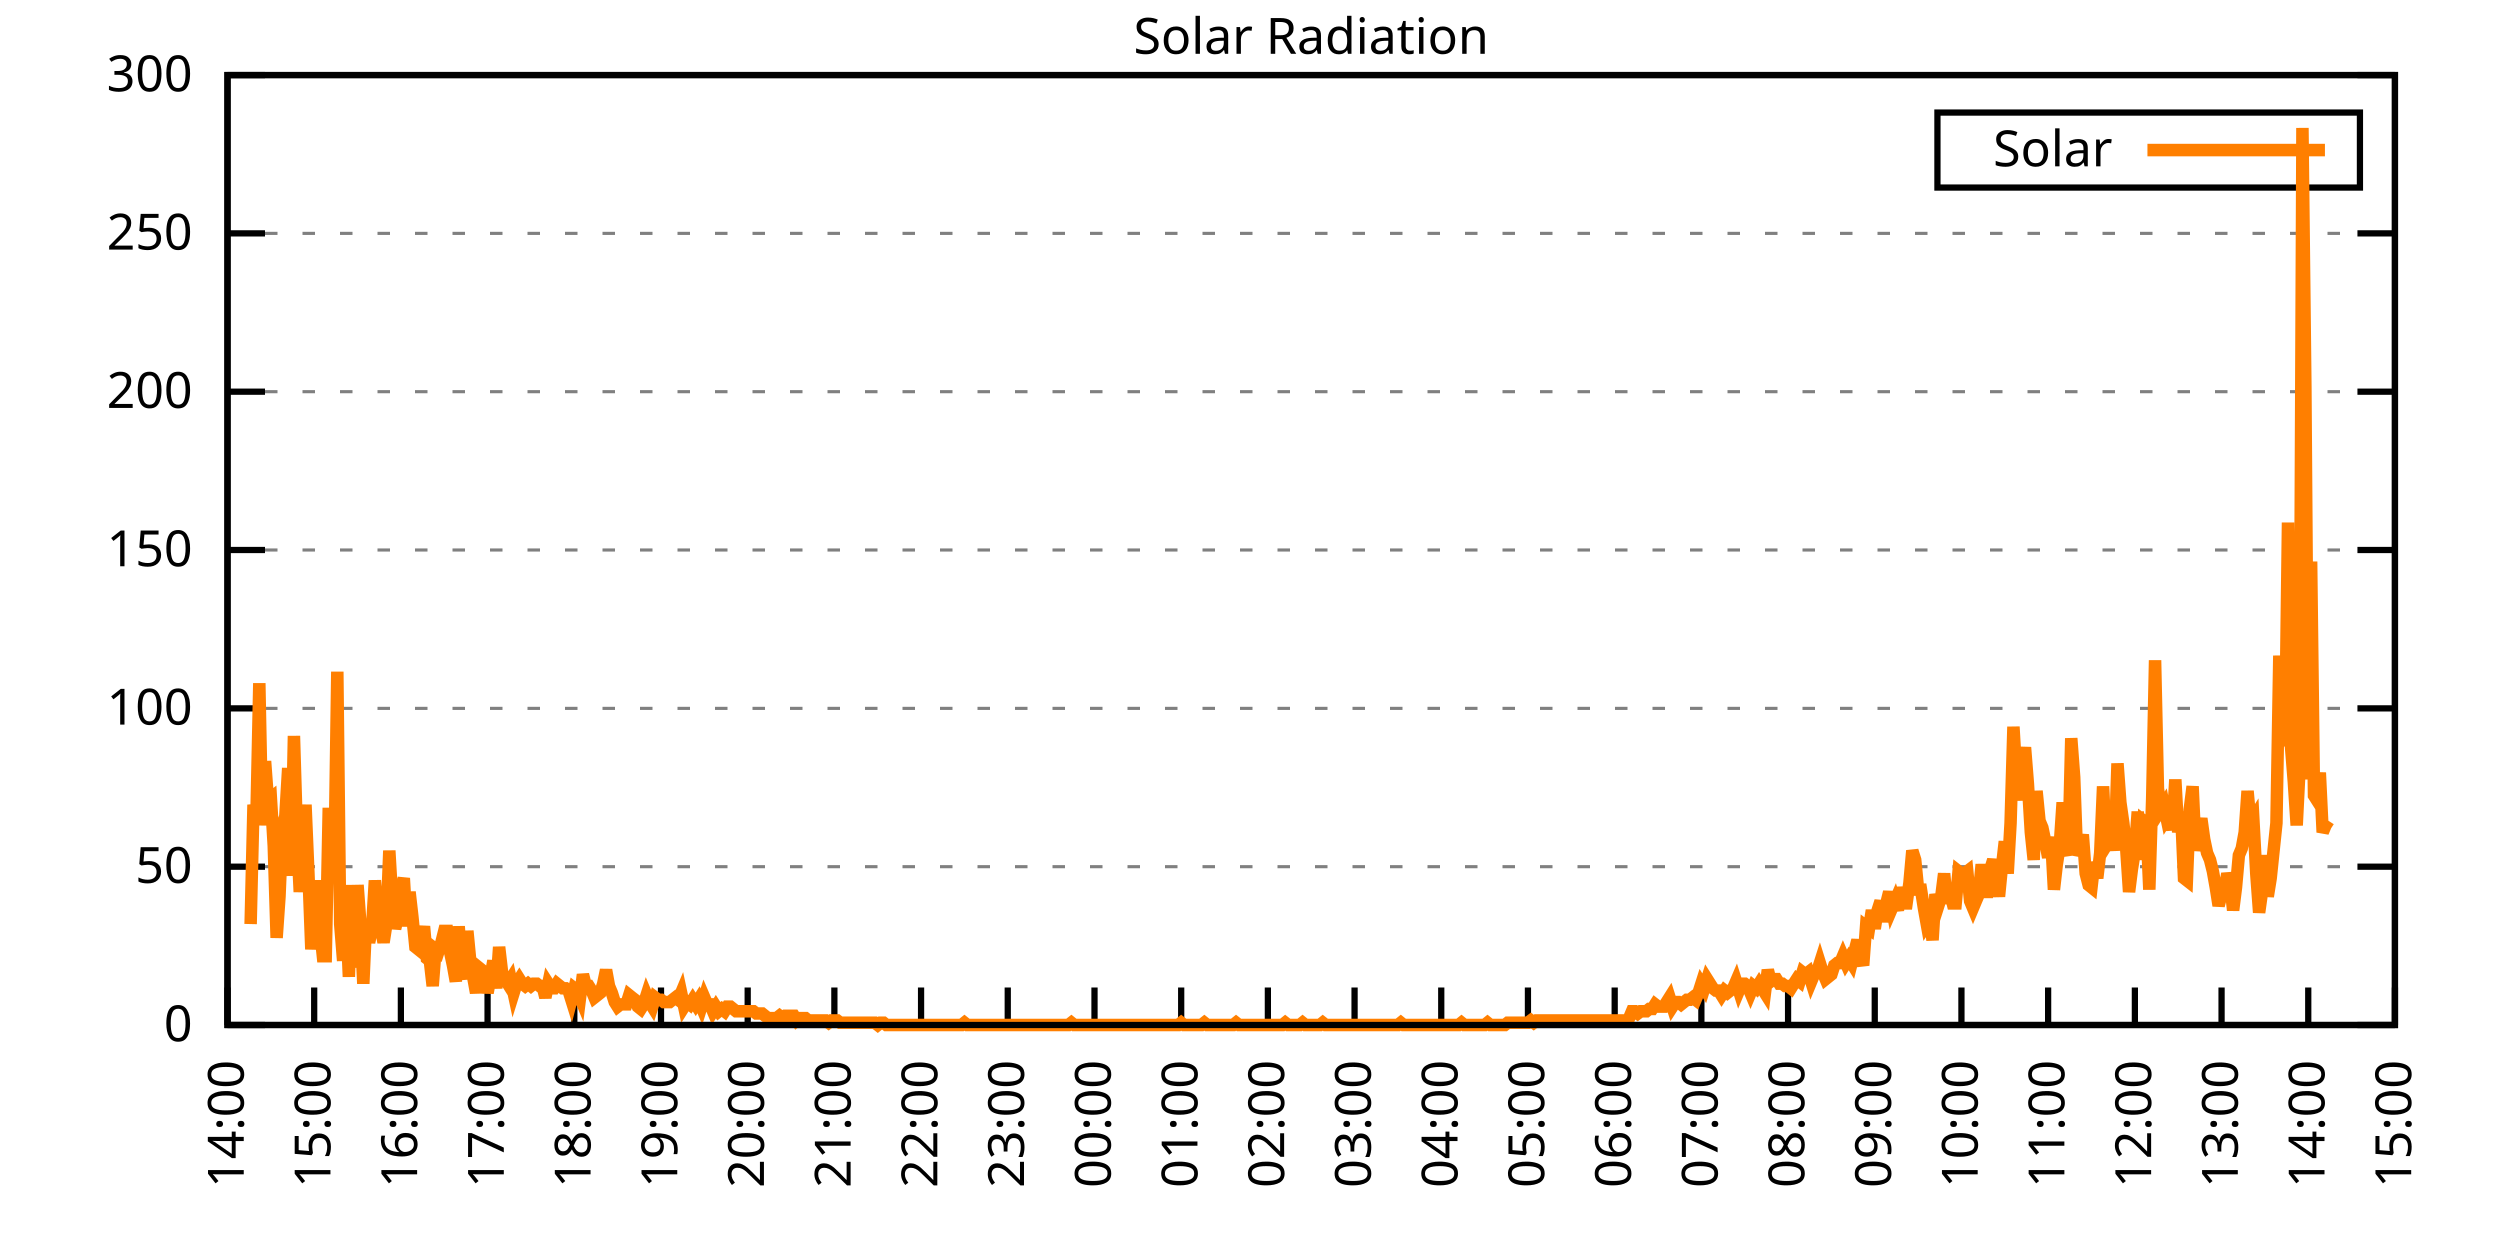
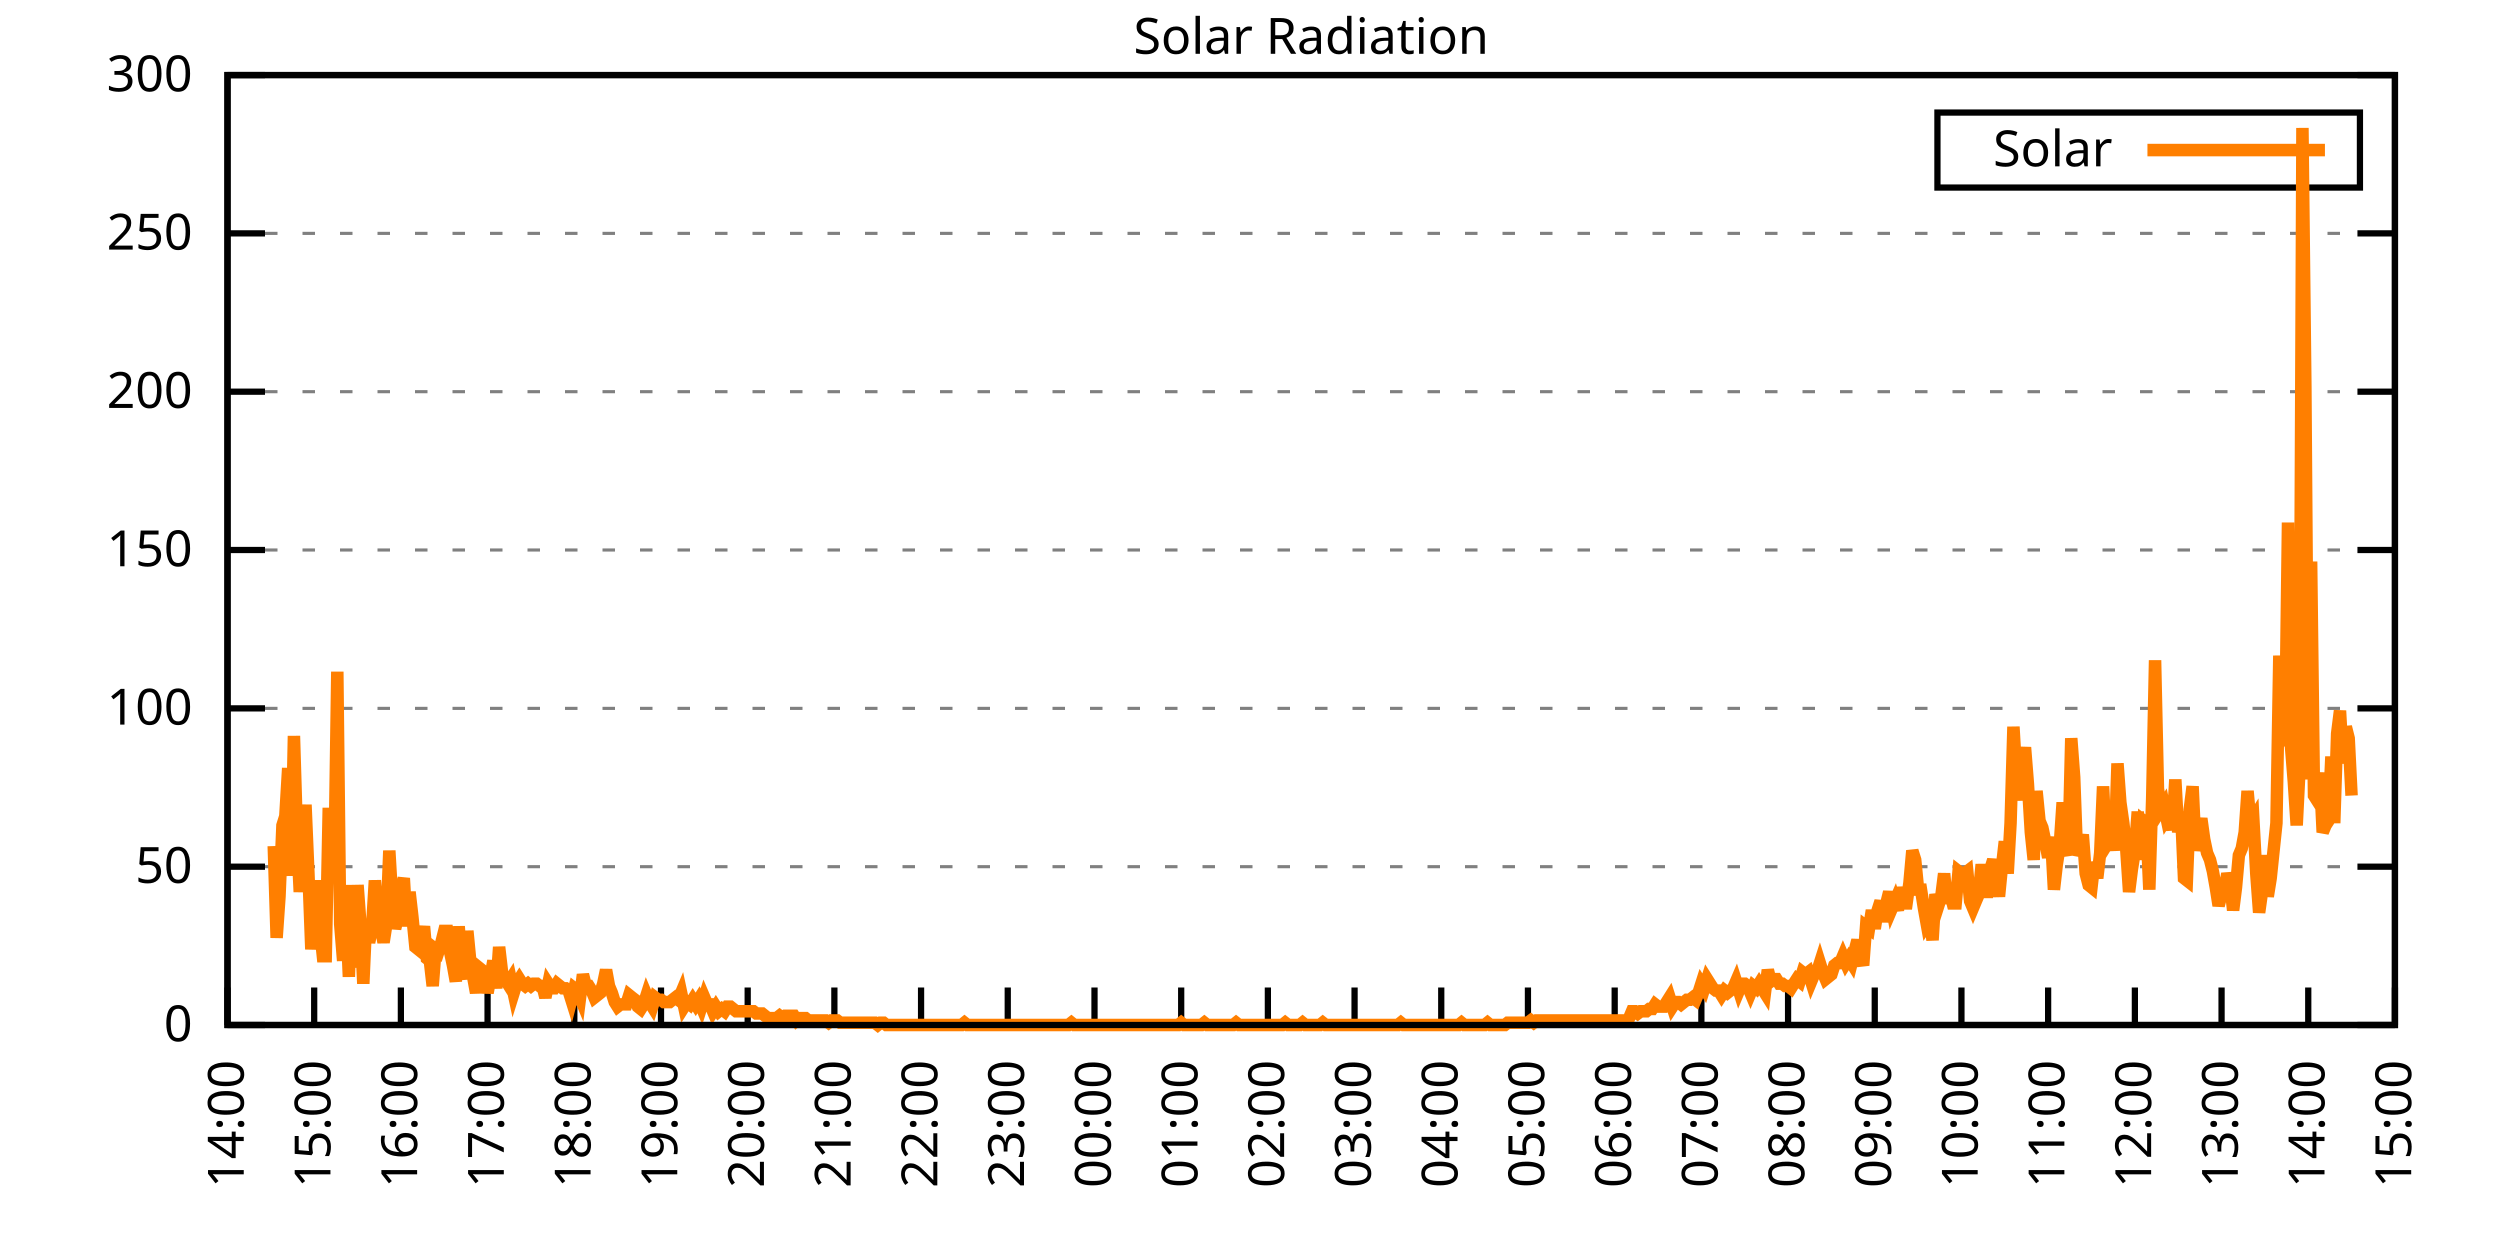
<svg xmlns="http://www.w3.org/2000/svg" xmlns:xlink="http://www.w3.org/1999/xlink" width="400" height="200" viewBox="0 0 400 200">
  <g id="gnuplot_canvas">
    <rect x="0" y="0" width="400" height="200" fill="none" />
    <defs>
      <circle id="gpDot" r="0.5" stroke-width="0.5" stroke="currentColor" />
      <path id="gpPt0" stroke-width="0.333" stroke="currentColor" d="M-1,0 h2 M0,-1 v2" />
      <path id="gpPt1" stroke-width="0.333" stroke="currentColor" d="M-1,-1 L1,1 M1,-1 L-1,1" />
      <path id="gpPt2" stroke-width="0.333" stroke="currentColor" d="M-1,0 L1,0 M0,-1 L0,1 M-1,-1 L1,1 M-1,1 L1,-1" />
      <rect id="gpPt3" stroke-width="0.333" stroke="currentColor" x="-1" y="-1" width="2" height="2" />
      <rect id="gpPt4" stroke-width="0.333" stroke="currentColor" fill="currentColor" x="-1" y="-1" width="2" height="2" />
      <circle id="gpPt5" stroke-width="0.333" stroke="currentColor" cx="0" cy="0" r="1" />
      <use xlink:href="#gpPt5" id="gpPt6" fill="currentColor" stroke="none" />
      <path id="gpPt7" stroke-width="0.333" stroke="currentColor" d="M0,-1.33 L-1.33,0.67 L1.33,0.67 z" />
      <use xlink:href="#gpPt7" id="gpPt8" fill="currentColor" stroke="none" />
      <use xlink:href="#gpPt7" id="gpPt9" stroke="currentColor" transform="rotate(180)" />
      <use xlink:href="#gpPt9" id="gpPt10" fill="currentColor" stroke="none" />
      <use xlink:href="#gpPt3" id="gpPt11" stroke="currentColor" transform="rotate(45)" />
      <use xlink:href="#gpPt11" id="gpPt12" fill="currentColor" stroke="none" />
      <path id="gpPt13" stroke-width="0.333" stroke="currentColor" d="M0,1.330 L1.265,0.411 L0.782,-1.067 L-0.782,-1.076 L-1.265,0.411 z" />
      <use xlink:href="#gpPt13" id="gpPt14" fill="currentColor" stroke="none" />
      <filter id="textbox" filterUnits="objectBoundingBox" x="0" y="0" height="1" width="1">
        <feFlood flood-color="white" flood-opacity="1" result="bgnd" />
        <feComposite in="SourceGraphic" in2="bgnd" operator="atop" />
      </filter>
      <filter id="greybox" filterUnits="objectBoundingBox" x="0" y="0" height="1" width="1">
        <feFlood flood-color="lightgrey" flood-opacity="1" result="grey" />
        <feComposite in="SourceGraphic" in2="grey" operator="atop" />
      </filter>
    </defs>
    <g fill="none" color="white" stroke="currentColor" stroke-width="1.00" stroke-linecap="butt" stroke-linejoin="miter">
</g>
    <g fill="none" color="black" stroke="currentColor" stroke-width="1.00" stroke-linecap="butt" stroke-linejoin="miter">
      <g stroke="none" shape-rendering="crispEdges">
        <polygon fill="rgb(255, 255, 255)" points="36.40,164.00 383.18,164.00 383.18,12.02 36.40,12.02 " />
      </g>
    </g>
    <g fill="none" color="black" stroke="currentColor" stroke-width="1.00" stroke-linecap="butt" stroke-linejoin="miter">
</g>
    <g fill="none" color="black" stroke="black" stroke-width="0.50" stroke-linecap="butt" stroke-linejoin="miter">
</g>
    <g fill="none" color="gray" stroke="currentColor" stroke-width="0.50" stroke-linecap="butt" stroke-linejoin="miter">
      <path stroke="gray" stroke-dasharray="2,4" class="gridline" d="M36.40,164.00 L383.19,164.00  " />
    </g>
    <g fill="none" color="gray" stroke="gray" stroke-width="1.00" stroke-linecap="butt" stroke-linejoin="miter">
</g>
    <g fill="none" color="black" stroke="currentColor" stroke-width="1.00" stroke-linecap="butt" stroke-linejoin="miter">
      <path stroke="black" d="M36.40,164.00 L42.40,164.00 M383.19,164.00 L377.19,164.00  " />
      <g transform="translate(30.80,166.60)" stroke="none" fill="black" font-family="Sans" font-size="8.00" text-anchor="end">
        <text>
          <tspan font-family="Sans"> 0</tspan>
        </text>
      </g>
    </g>
    <g fill="none" color="black" stroke="currentColor" stroke-width="1.00" stroke-linecap="butt" stroke-linejoin="miter">
</g>
    <g fill="none" color="black" stroke="black" stroke-width="0.50" stroke-linecap="butt" stroke-linejoin="miter">
</g>
    <g fill="none" color="gray" stroke="currentColor" stroke-width="0.50" stroke-linecap="butt" stroke-linejoin="miter">
      <path stroke="gray" stroke-dasharray="2,4" class="gridline" d="M36.40,138.67 L383.19,138.67  " />
    </g>
    <g fill="none" color="gray" stroke="gray" stroke-width="1.00" stroke-linecap="butt" stroke-linejoin="miter">
</g>
    <g fill="none" color="black" stroke="currentColor" stroke-width="1.00" stroke-linecap="butt" stroke-linejoin="miter">
      <path stroke="black" d="M36.40,138.67 L42.40,138.67 M383.19,138.67 L377.19,138.67  " />
      <g transform="translate(30.80,141.27)" stroke="none" fill="black" font-family="Sans" font-size="8.00" text-anchor="end">
        <text>
          <tspan font-family="Sans"> 50</tspan>
        </text>
      </g>
    </g>
    <g fill="none" color="black" stroke="currentColor" stroke-width="1.00" stroke-linecap="butt" stroke-linejoin="miter">
</g>
    <g fill="none" color="black" stroke="black" stroke-width="0.50" stroke-linecap="butt" stroke-linejoin="miter">
</g>
    <g fill="none" color="gray" stroke="currentColor" stroke-width="0.50" stroke-linecap="butt" stroke-linejoin="miter">
      <path stroke="gray" stroke-dasharray="2,4" class="gridline" d="M36.40,113.34 L383.19,113.34  " />
    </g>
    <g fill="none" color="gray" stroke="gray" stroke-width="1.00" stroke-linecap="butt" stroke-linejoin="miter">
</g>
    <g fill="none" color="black" stroke="currentColor" stroke-width="1.00" stroke-linecap="butt" stroke-linejoin="miter">
      <path stroke="black" d="M36.40,113.34 L42.40,113.34 M383.19,113.34 L377.19,113.34  " />
      <g transform="translate(30.80,115.94)" stroke="none" fill="black" font-family="Sans" font-size="8.00" text-anchor="end">
        <text>
          <tspan font-family="Sans"> 100</tspan>
        </text>
      </g>
    </g>
    <g fill="none" color="black" stroke="currentColor" stroke-width="1.00" stroke-linecap="butt" stroke-linejoin="miter">
</g>
    <g fill="none" color="black" stroke="black" stroke-width="0.50" stroke-linecap="butt" stroke-linejoin="miter">
</g>
    <g fill="none" color="gray" stroke="currentColor" stroke-width="0.50" stroke-linecap="butt" stroke-linejoin="miter">
      <path stroke="gray" stroke-dasharray="2,4" class="gridline" d="M36.40,88.00 L383.19,88.00  " />
    </g>
    <g fill="none" color="gray" stroke="gray" stroke-width="1.00" stroke-linecap="butt" stroke-linejoin="miter">
</g>
    <g fill="none" color="black" stroke="currentColor" stroke-width="1.00" stroke-linecap="butt" stroke-linejoin="miter">
      <path stroke="black" d="M36.40,88.00 L42.40,88.00 M383.19,88.00 L377.19,88.00  " />
      <g transform="translate(30.80,90.60)" stroke="none" fill="black" font-family="Sans" font-size="8.00" text-anchor="end">
        <text>
          <tspan font-family="Sans"> 150</tspan>
        </text>
      </g>
    </g>
    <g fill="none" color="black" stroke="currentColor" stroke-width="1.00" stroke-linecap="butt" stroke-linejoin="miter">
</g>
    <g fill="none" color="black" stroke="black" stroke-width="0.50" stroke-linecap="butt" stroke-linejoin="miter">
</g>
    <g fill="none" color="gray" stroke="currentColor" stroke-width="0.50" stroke-linecap="butt" stroke-linejoin="miter">
      <path stroke="gray" stroke-dasharray="2,4" class="gridline" d="M36.40,62.67 L383.19,62.67  " />
    </g>
    <g fill="none" color="gray" stroke="gray" stroke-width="1.00" stroke-linecap="butt" stroke-linejoin="miter">
</g>
    <g fill="none" color="black" stroke="currentColor" stroke-width="1.00" stroke-linecap="butt" stroke-linejoin="miter">
      <path stroke="black" d="M36.40,62.67 L42.40,62.67 M383.19,62.67 L377.19,62.67  " />
      <g transform="translate(30.80,65.27)" stroke="none" fill="black" font-family="Sans" font-size="8.00" text-anchor="end">
        <text>
          <tspan font-family="Sans"> 200</tspan>
        </text>
      </g>
    </g>
    <g fill="none" color="black" stroke="currentColor" stroke-width="1.00" stroke-linecap="butt" stroke-linejoin="miter">
</g>
    <g fill="none" color="black" stroke="black" stroke-width="0.50" stroke-linecap="butt" stroke-linejoin="miter">
</g>
    <g fill="none" color="gray" stroke="currentColor" stroke-width="0.50" stroke-linecap="butt" stroke-linejoin="miter">
      <path stroke="gray" stroke-dasharray="2,4" class="gridline" d="M36.40,37.34 L383.19,37.34  " />
    </g>
    <g fill="none" color="gray" stroke="gray" stroke-width="1.00" stroke-linecap="butt" stroke-linejoin="miter">
</g>
    <g fill="none" color="black" stroke="currentColor" stroke-width="1.00" stroke-linecap="butt" stroke-linejoin="miter">
      <path stroke="black" d="M36.40,37.34 L42.40,37.34 M383.19,37.34 L377.19,37.34  " />
      <g transform="translate(30.80,39.94)" stroke="none" fill="black" font-family="Sans" font-size="8.00" text-anchor="end">
        <text>
          <tspan font-family="Sans"> 250</tspan>
        </text>
      </g>
    </g>
    <g fill="none" color="black" stroke="currentColor" stroke-width="1.00" stroke-linecap="butt" stroke-linejoin="miter">
</g>
    <g fill="none" color="black" stroke="black" stroke-width="0.50" stroke-linecap="butt" stroke-linejoin="miter">
</g>
    <g fill="none" color="gray" stroke="currentColor" stroke-width="0.50" stroke-linecap="butt" stroke-linejoin="miter">
      <path stroke="gray" stroke-dasharray="2,4" class="gridline" d="M36.40,12.01 L383.19,12.01  " />
    </g>
    <g fill="none" color="gray" stroke="gray" stroke-width="1.00" stroke-linecap="butt" stroke-linejoin="miter">
</g>
    <g fill="none" color="black" stroke="currentColor" stroke-width="1.00" stroke-linecap="butt" stroke-linejoin="miter">
      <path stroke="black" d="M36.40,12.01 L42.40,12.01 M383.19,12.01 L377.19,12.01  " />
      <g transform="translate(30.80,14.61)" stroke="none" fill="black" font-family="Sans" font-size="8.00" text-anchor="end">
        <text>
          <tspan font-family="Sans"> 300</tspan>
        </text>
      </g>
    </g>
    <g fill="none" color="black" stroke="currentColor" stroke-width="1.00" stroke-linecap="butt" stroke-linejoin="miter">
      <path stroke="black" d="M36.40,164.00 L36.40,158.00  " />
      <g transform="translate(39.00,169.60) rotate(270.00)" stroke="none" fill="black" font-family="Sans" font-size="8.00" text-anchor="end">
        <text>
          <tspan font-family="Sans">14:00</tspan>
        </text>
      </g>
    </g>
    <g fill="none" color="black" stroke="currentColor" stroke-width="1.00" stroke-linecap="butt" stroke-linejoin="miter">
      <path stroke="black" d="M50.27,164.00 L50.27,158.00  " />
      <g transform="translate(52.87,169.60) rotate(270.00)" stroke="none" fill="black" font-family="Sans" font-size="8.00" text-anchor="end">
        <text>
          <tspan font-family="Sans">15:00</tspan>
        </text>
      </g>
    </g>
    <g fill="none" color="black" stroke="currentColor" stroke-width="1.00" stroke-linecap="butt" stroke-linejoin="miter">
      <path stroke="black" d="M64.14,164.00 L64.14,158.00  " />
      <g transform="translate(66.74,169.60) rotate(270.00)" stroke="none" fill="black" font-family="Sans" font-size="8.00" text-anchor="end">
        <text>
          <tspan font-family="Sans">16:00</tspan>
        </text>
      </g>
    </g>
    <g fill="none" color="black" stroke="currentColor" stroke-width="1.00" stroke-linecap="butt" stroke-linejoin="miter">
      <path stroke="black" d="M78.01,164.00 L78.01,158.00  " />
      <g transform="translate(80.61,169.60) rotate(270.00)" stroke="none" fill="black" font-family="Sans" font-size="8.00" text-anchor="end">
        <text>
          <tspan font-family="Sans">17:00</tspan>
        </text>
      </g>
    </g>
    <g fill="none" color="black" stroke="currentColor" stroke-width="1.00" stroke-linecap="butt" stroke-linejoin="miter">
      <path stroke="black" d="M91.89,164.00 L91.89,158.00  " />
      <g transform="translate(94.49,169.60) rotate(270.00)" stroke="none" fill="black" font-family="Sans" font-size="8.00" text-anchor="end">
        <text>
          <tspan font-family="Sans">18:00</tspan>
        </text>
      </g>
    </g>
    <g fill="none" color="black" stroke="currentColor" stroke-width="1.00" stroke-linecap="butt" stroke-linejoin="miter">
      <path stroke="black" d="M105.76,164.00 L105.76,158.00  " />
      <g transform="translate(108.36,169.60) rotate(270.00)" stroke="none" fill="black" font-family="Sans" font-size="8.00" text-anchor="end">
        <text>
          <tspan font-family="Sans">19:00</tspan>
        </text>
      </g>
    </g>
    <g fill="none" color="black" stroke="currentColor" stroke-width="1.00" stroke-linecap="butt" stroke-linejoin="miter">
      <path stroke="black" d="M119.63,164.00 L119.63,158.00  " />
      <g transform="translate(122.23,169.60) rotate(270.00)" stroke="none" fill="black" font-family="Sans" font-size="8.00" text-anchor="end">
        <text>
          <tspan font-family="Sans">20:00</tspan>
        </text>
      </g>
    </g>
    <g fill="none" color="black" stroke="currentColor" stroke-width="1.00" stroke-linecap="butt" stroke-linejoin="miter">
      <path stroke="black" d="M133.50,164.00 L133.50,158.00  " />
      <g transform="translate(136.10,169.60) rotate(270.00)" stroke="none" fill="black" font-family="Sans" font-size="8.00" text-anchor="end">
        <text>
          <tspan font-family="Sans">21:00</tspan>
        </text>
      </g>
    </g>
    <g fill="none" color="black" stroke="currentColor" stroke-width="1.00" stroke-linecap="butt" stroke-linejoin="miter">
      <path stroke="black" d="M147.37,164.00 L147.37,158.00  " />
      <g transform="translate(149.97,169.60) rotate(270.00)" stroke="none" fill="black" font-family="Sans" font-size="8.00" text-anchor="end">
        <text>
          <tspan font-family="Sans">22:00</tspan>
        </text>
      </g>
    </g>
    <g fill="none" color="black" stroke="currentColor" stroke-width="1.00" stroke-linecap="butt" stroke-linejoin="miter">
      <path stroke="black" d="M161.24,164.00 L161.24,158.00  " />
      <g transform="translate(163.84,169.60) rotate(270.00)" stroke="none" fill="black" font-family="Sans" font-size="8.00" text-anchor="end">
        <text>
          <tspan font-family="Sans">23:00</tspan>
        </text>
      </g>
    </g>
    <g fill="none" color="black" stroke="currentColor" stroke-width="1.00" stroke-linecap="butt" stroke-linejoin="miter">
      <path stroke="black" d="M175.12,164.00 L175.12,158.00  " />
      <g transform="translate(177.72,169.60) rotate(270.00)" stroke="none" fill="black" font-family="Sans" font-size="8.00" text-anchor="end">
        <text>
          <tspan font-family="Sans">00:00</tspan>
        </text>
      </g>
    </g>
    <g fill="none" color="black" stroke="currentColor" stroke-width="1.00" stroke-linecap="butt" stroke-linejoin="miter">
      <path stroke="black" d="M188.99,164.00 L188.99,158.00  " />
      <g transform="translate(191.59,169.60) rotate(270.00)" stroke="none" fill="black" font-family="Sans" font-size="8.00" text-anchor="end">
        <text>
          <tspan font-family="Sans">01:00</tspan>
        </text>
      </g>
    </g>
    <g fill="none" color="black" stroke="currentColor" stroke-width="1.00" stroke-linecap="butt" stroke-linejoin="miter">
      <path stroke="black" d="M202.86,164.00 L202.86,158.00  " />
      <g transform="translate(205.46,169.60) rotate(270.00)" stroke="none" fill="black" font-family="Sans" font-size="8.00" text-anchor="end">
        <text>
          <tspan font-family="Sans">02:00</tspan>
        </text>
      </g>
    </g>
    <g fill="none" color="black" stroke="currentColor" stroke-width="1.00" stroke-linecap="butt" stroke-linejoin="miter">
      <path stroke="black" d="M216.73,164.00 L216.73,158.00  " />
      <g transform="translate(219.33,169.60) rotate(270.00)" stroke="none" fill="black" font-family="Sans" font-size="8.00" text-anchor="end">
        <text>
          <tspan font-family="Sans">03:00</tspan>
        </text>
      </g>
    </g>
    <g fill="none" color="black" stroke="currentColor" stroke-width="1.00" stroke-linecap="butt" stroke-linejoin="miter">
      <path stroke="black" d="M230.60,164.00 L230.60,158.00  " />
      <g transform="translate(233.20,169.60) rotate(270.00)" stroke="none" fill="black" font-family="Sans" font-size="8.00" text-anchor="end">
        <text>
          <tspan font-family="Sans">04:00</tspan>
        </text>
      </g>
    </g>
    <g fill="none" color="black" stroke="currentColor" stroke-width="1.00" stroke-linecap="butt" stroke-linejoin="miter">
      <path stroke="black" d="M244.47,164.00 L244.47,158.00  " />
      <g transform="translate(247.07,169.60) rotate(270.00)" stroke="none" fill="black" font-family="Sans" font-size="8.00" text-anchor="end">
        <text>
          <tspan font-family="Sans">05:00</tspan>
        </text>
      </g>
    </g>
    <g fill="none" color="black" stroke="currentColor" stroke-width="1.00" stroke-linecap="butt" stroke-linejoin="miter">
      <path stroke="black" d="M258.35,164.00 L258.35,158.00  " />
      <g transform="translate(260.95,169.60) rotate(270.00)" stroke="none" fill="black" font-family="Sans" font-size="8.00" text-anchor="end">
        <text>
          <tspan font-family="Sans">06:00</tspan>
        </text>
      </g>
    </g>
    <g fill="none" color="black" stroke="currentColor" stroke-width="1.00" stroke-linecap="butt" stroke-linejoin="miter">
      <path stroke="black" d="M272.22,164.00 L272.22,158.00  " />
      <g transform="translate(274.82,169.60) rotate(270.00)" stroke="none" fill="black" font-family="Sans" font-size="8.00" text-anchor="end">
        <text>
          <tspan font-family="Sans">07:00</tspan>
        </text>
      </g>
    </g>
    <g fill="none" color="black" stroke="currentColor" stroke-width="1.00" stroke-linecap="butt" stroke-linejoin="miter">
      <path stroke="black" d="M286.09,164.00 L286.09,158.00  " />
      <g transform="translate(288.69,169.60) rotate(270.00)" stroke="none" fill="black" font-family="Sans" font-size="8.00" text-anchor="end">
        <text>
          <tspan font-family="Sans">08:00</tspan>
        </text>
      </g>
    </g>
    <g fill="none" color="black" stroke="currentColor" stroke-width="1.00" stroke-linecap="butt" stroke-linejoin="miter">
      <path stroke="black" d="M299.96,164.00 L299.96,158.00  " />
      <g transform="translate(302.56,169.60) rotate(270.00)" stroke="none" fill="black" font-family="Sans" font-size="8.00" text-anchor="end">
        <text>
          <tspan font-family="Sans">09:00</tspan>
        </text>
      </g>
    </g>
    <g fill="none" color="black" stroke="currentColor" stroke-width="1.00" stroke-linecap="butt" stroke-linejoin="miter">
      <path stroke="black" d="M313.83,164.00 L313.83,158.00  " />
      <g transform="translate(316.43,169.60) rotate(270.00)" stroke="none" fill="black" font-family="Sans" font-size="8.00" text-anchor="end">
        <text>
          <tspan font-family="Sans">10:00</tspan>
        </text>
      </g>
    </g>
    <g fill="none" color="black" stroke="currentColor" stroke-width="1.00" stroke-linecap="butt" stroke-linejoin="miter">
      <path stroke="black" d="M327.70,164.00 L327.70,158.00  " />
      <g transform="translate(330.30,169.60) rotate(270.00)" stroke="none" fill="black" font-family="Sans" font-size="8.00" text-anchor="end">
        <text>
          <tspan font-family="Sans">11:00</tspan>
        </text>
      </g>
    </g>
    <g fill="none" color="black" stroke="currentColor" stroke-width="1.00" stroke-linecap="butt" stroke-linejoin="miter">
      <path stroke="black" d="M341.58,164.00 L341.58,158.00  " />
      <g transform="translate(344.18,169.60) rotate(270.00)" stroke="none" fill="black" font-family="Sans" font-size="8.00" text-anchor="end">
        <text>
          <tspan font-family="Sans">12:00</tspan>
        </text>
      </g>
    </g>
    <g fill="none" color="black" stroke="currentColor" stroke-width="1.00" stroke-linecap="butt" stroke-linejoin="miter">
      <path stroke="black" d="M355.45,164.00 L355.45,158.00  " />
      <g transform="translate(358.05,169.60) rotate(270.00)" stroke="none" fill="black" font-family="Sans" font-size="8.00" text-anchor="end">
        <text>
          <tspan font-family="Sans">13:00</tspan>
        </text>
      </g>
    </g>
    <g fill="none" color="black" stroke="currentColor" stroke-width="1.00" stroke-linecap="butt" stroke-linejoin="miter">
      <path stroke="black" d="M369.32,164.00 L369.32,158.00  " />
      <g transform="translate(371.92,169.60) rotate(270.00)" stroke="none" fill="black" font-family="Sans" font-size="8.00" text-anchor="end">
        <text>
          <tspan font-family="Sans">14:00</tspan>
        </text>
      </g>
    </g>
    <g fill="none" color="black" stroke="currentColor" stroke-width="1.00" stroke-linecap="butt" stroke-linejoin="miter">
      <path stroke="black" d="M383.19,164.00 L383.19,158.00  " />
      <g transform="translate(385.79,169.60) rotate(270.00)" stroke="none" fill="black" font-family="Sans" font-size="8.00" text-anchor="end">
        <text>
          <tspan font-family="Sans">15:00</tspan>
        </text>
      </g>
    </g>
    <g fill="none" color="black" stroke="currentColor" stroke-width="1.00" stroke-linecap="butt" stroke-linejoin="miter">
</g>
    <g fill="none" color="black" stroke="currentColor" stroke-width="1.00" stroke-linecap="butt" stroke-linejoin="miter">
      <path stroke="black" d="M36.40,12.01 L36.40,164.00 L383.19,164.00 L383.19,12.01 L36.40,12.01 Z  " />
    </g>
    <g fill="none" color="black" stroke="currentColor" stroke-width="1.00" stroke-linecap="butt" stroke-linejoin="miter">
</g>
    <g fill="none" color="black" stroke="currentColor" stroke-width="1.00" stroke-linecap="butt" stroke-linejoin="miter">
      <path stroke="black" d="M309.99,30.01 L309.99,18.01 L377.59,18.01 L377.59,30.01 L309.99,30.01 Z  " />
    </g>
    <g id="Solar_Radiation_plot_1">
      <g fill="none" color="white" stroke="black" stroke-width="2.00" stroke-linecap="butt" stroke-linejoin="miter">
</g>
      <g fill="none" color="black" stroke="currentColor" stroke-width="2.00" stroke-linecap="butt" stroke-linejoin="miter">
        <g transform="translate(337.99,26.61)" stroke="none" fill="black" font-family="Sans" font-size="8.00" text-anchor="end">
          <text>
            <tspan font-family="Sans">Solar</tspan>
          </text>
        </g>
      </g>
      <g fill="none" color="black" stroke="currentColor" stroke-width="2.00" stroke-linecap="butt" stroke-linejoin="miter">
-         <path stroke="rgb(255, 127,   0)" d="M343.59,24.01 L371.99,24.01 M40.10,147.85 L40.56,128.76 L41.02,130.96 L41.49,109.31 L41.95,132.06 L42.41,121.79   L42.87,128.03 L43.34,127.66 L43.80,135.37 L44.26,150.05 L44.72,143.44 L45.19,132.06 L45.65,130.60 L46.11,122.89   L46.57,140.14 L47.03,117.75 L47.50,133.17 L47.96,142.71 L48.42,136.47 L48.88,128.76 L49.35,139.77 L49.81,151.89   L50.27,146.38 L50.73,140.87 L51.20,148.58 L51.66,152.99 L52.12,152.99 L52.58,130.23 L53.05,130.23 L53.51,138.30   L53.97,107.47 L54.43,147.85 L54.90,153.72 L55.36,145.28 L55.82,156.29 L56.28,141.61 L56.75,154.82 L57.21,141.61   L57.67,147.85 L58.13,157.39 L58.59,147.11 L59.06,150.79 L59.52,148.58 L59.98,140.87 L60.44,146.38 L60.91,148.22   L61.37,150.79 L61.83,147.85 L62.29,136.10 L62.76,144.18 L63.22,148.58 L63.68,146.75 L64.14,142.34 L64.61,140.51   L65.07,148.22 L65.53,142.71 L65.99,146.75 L66.46,151.52 L66.92,151.89 L67.38,150.79 L67.84,148.22 L68.30,153.35   L68.77,153.72 L69.23,157.76 L69.69,151.89 L70.15,152.25 L70.62,150.79 L71.08,148.95 L71.54,148.95 L72.00,152.25   L72.47,154.46 L72.93,157.03 L73.39,148.22 L73.85,154.46 L74.32,156.66 L74.78,148.95 L75.24,153.72 L75.70,156.29   L76.17,158.86 L76.63,154.82 L77.09,155.19 L77.55,155.56 L78.01,158.86 L78.48,156.29 L78.94,153.72 L79.40,158.13   L79.86,151.52 L80.33,155.56 L80.79,156.66 L81.25,157.39 L81.71,156.66 L82.18,158.86 L82.64,157.39 L83.10,156.66   L83.56,157.39 L84.03,157.76 L84.49,157.39 L84.95,157.76 L85.41,157.39 L85.88,157.39 L86.34,157.76 L86.80,157.76   L87.26,159.60 L87.72,157.39 L88.19,158.13 L88.65,158.13 L89.11,157.39 L89.57,157.76 L90.04,158.13 L90.50,158.13   L90.96,158.49 L91.42,159.96 L91.89,158.13 L92.35,158.49 L92.81,159.60 L93.27,155.92 L93.74,157.76 L94.20,157.76   L94.66,158.49 L95.12,159.60 L95.59,159.23 L96.05,158.86 L96.51,157.39 L96.97,155.19 L97.44,157.76 L97.90,158.86   L98.36,160.33 L98.82,161.06 L99.28,160.70 L99.75,160.70 L100.21,160.70 L100.67,159.23 L101.13,159.60 L101.60,159.96   L102.06,161.06 L102.52,161.43 L102.98,160.70 L103.45,159.23 L103.91,160.33 L104.37,161.06 L104.83,159.60 L105.30,159.96   L105.76,159.96 L106.22,160.33 L106.68,160.33 L107.15,160.33 L107.61,159.96 L108.07,159.60 L108.53,159.96 L108.99,158.86   L109.46,161.06 L109.92,160.33 L110.38,160.70 L110.84,159.96 L111.31,160.70 L111.77,159.96 L112.23,161.06 L112.69,159.60   L113.16,160.70 L113.62,160.70 L114.08,161.80 L114.54,161.06 L115.01,161.80 L115.47,161.43 L115.93,161.80 L116.39,161.06   L116.86,161.06 L117.32,161.43 L117.78,161.80 L118.24,161.80 L118.70,161.80 L119.17,161.80 L119.63,161.80 L120.09,161.80   L120.55,161.80 L121.02,162.16 L121.48,162.16 L121.94,162.16 L122.40,162.53 L122.87,162.90 L123.33,162.90 L123.79,162.90   L124.25,162.90 L124.72,162.53 L125.18,162.90 L125.64,162.53 L126.10,162.53 L126.57,162.53 L127.03,162.53 L127.49,163.27   L127.95,162.90 L128.41,162.90 L128.88,162.90 L129.34,163.27 L129.80,163.27 L130.26,163.27 L130.73,163.27 L131.19,163.27   L131.65,163.27 L132.11,163.27 L132.58,163.63 L133.04,163.27 L133.50,163.27 L133.96,163.27 L134.43,163.63 L134.89,163.63   L135.35,163.63 L135.81,163.63 L136.28,163.63 L136.74,163.63 L137.20,163.63 L137.66,163.63 L138.13,163.63 L138.59,163.63   L139.05,163.63 L139.51,163.63 L139.97,163.63 L140.44,164.00 L140.90,163.63 L141.36,163.63 L141.82,164.00 L142.29,164.00   L142.75,164.00 L143.21,164.00 L143.67,164.00 L144.14,164.00 L144.60,164.00 L145.06,164.00 L145.52,164.00 L145.99,164.00   L146.45,164.00 L146.91,164.00 L147.37,164.00 L147.84,164.00 L148.30,164.00 L148.76,164.00 L149.22,164.00 L149.68,164.00   L150.15,164.00 L150.61,164.00 L151.07,164.00 L151.53,164.00 L152.00,164.00 L152.46,164.00 L152.92,164.00 L153.38,164.00   L153.85,164.00 L154.31,163.63 L154.77,164.00 L155.23,164.00 L155.70,164.00 L156.16,164.00 L156.62,164.00 L157.08,164.00   L157.55,164.00 L158.01,164.00 L158.47,164.00 L158.93,164.00 L159.39,164.00 L159.86,164.00 L160.32,164.00 L160.78,164.00   L161.24,164.00 L161.71,164.00 L162.17,164.00 L162.63,164.00 L163.09,164.00 L163.56,164.00 L164.02,164.00 L164.48,164.00   L164.94,164.00 L165.41,164.00 L165.87,164.00 L166.33,164.00 L166.79,164.00 L167.26,164.00 L167.72,164.00 L168.18,164.00   L168.64,164.00 L169.10,164.00 L169.57,164.00 L170.03,164.00 L170.49,164.00 L170.95,164.00 L171.42,163.63 L171.88,164.00   L172.34,164.00 L172.80,164.00 L173.27,164.00 L173.73,164.00 L174.19,164.00 L174.65,164.00 L175.12,164.00 L175.58,164.00   L176.04,164.00 L176.50,164.00 L176.97,164.00 L177.43,164.00 L177.89,164.00 L178.35,164.00 L178.82,164.00 L179.28,164.00   L179.74,164.00 L180.20,164.00 L180.66,164.00 L181.13,164.00 L181.59,164.00 L182.05,164.00 L182.51,164.00 L182.98,164.00   L183.44,164.00 L183.90,164.00 L184.36,164.00 L184.83,164.00 L185.29,164.00 L185.75,164.00 L186.21,164.00 L186.68,164.00   L187.14,164.00 L187.60,164.00 L188.06,164.00 L188.53,164.00 L188.99,163.63 L189.45,164.00 L189.91,164.00 L190.37,164.00   L190.84,164.00 L191.30,164.00 L191.76,164.00 L192.22,164.00 L192.69,163.63 L193.15,164.00 L193.61,164.00 L194.07,164.00   L194.54,164.00 L195.00,164.00 L195.46,164.00 L195.92,164.00 L196.39,164.00 L196.85,164.00 L197.31,164.00 L197.77,163.63   L198.24,164.00 L198.70,164.00 L199.16,164.00 L199.62,164.00 L200.08,164.00 L200.55,164.00 L201.01,164.00 L201.47,164.00   L201.93,164.00 L202.40,164.00 L202.86,164.00 L203.32,164.00 L203.78,164.00 L204.25,164.00 L204.71,164.00 L205.17,164.00   L205.63,163.63 L206.10,164.00 L206.56,164.00 L207.02,164.00 L207.48,164.00 L207.95,164.00 L208.41,163.63 L208.87,164.00   L209.33,164.00 L209.80,164.00 L210.26,164.00 L210.72,164.00 L211.18,164.00 L211.64,163.63 L212.11,164.00 L212.57,164.00   L213.03,164.00 L213.49,164.00 L213.96,164.00 L214.42,164.00 L214.88,164.00 L215.34,164.00 L215.81,164.00 L216.27,164.00   L216.73,164.00 L217.19,164.00 L217.66,164.00 L218.12,164.00 L218.58,164.00 L219.04,164.00 L219.51,164.00 L219.97,164.00   L220.43,164.00 L220.89,164.00 L221.35,164.00 L221.82,164.00 L222.28,164.00 L222.74,164.00 L223.20,164.00 L223.67,164.00   L224.13,163.63 L224.59,164.00 L225.05,164.00 L225.52,164.00 L225.98,164.00 L226.44,164.00 L226.90,164.00 L227.37,164.00   L227.83,164.00 L228.29,164.00 L228.75,164.00 L229.22,164.00 L229.68,164.00 L230.14,164.00 L230.60,164.00 L231.06,164.00   L231.53,164.00 L231.99,164.00 L232.45,164.00 L232.91,164.00 L233.38,164.00 L233.84,163.63 L234.30,164.00 L234.76,164.00   L235.23,164.00 L235.69,164.00 L236.15,164.00 L236.61,164.00 L237.08,164.00 L237.54,164.00 L238.00,163.63 L238.46,164.00   L238.93,164.00 L239.39,164.00 L239.85,164.00 L240.31,164.00 L240.77,164.00 L241.24,163.63 L241.70,163.63 L242.16,163.63   L242.62,163.63 L243.09,163.63 L243.55,163.63 L244.01,163.63 L244.47,163.63 L244.94,163.27 L245.40,163.63 L245.86,163.27   L246.32,163.27 L246.79,163.27 L247.25,163.27 L247.71,163.27 L248.17,163.27 L248.64,163.27 L249.10,163.27 L249.56,163.27   L250.02,163.27 L250.49,163.27 L250.95,163.27 L251.41,163.27 L251.87,163.27 L252.33,163.27 L252.80,163.27 L253.26,163.27   L253.72,163.27 L254.18,163.27 L254.65,163.27 L255.11,163.27 L255.57,163.27 L256.03,163.27 L256.50,163.27 L256.96,163.27   L257.42,163.27 L257.88,163.27 L258.35,163.27 L258.81,163.27 L259.27,163.27 L259.73,163.27 L260.20,163.27 L260.66,162.90   L261.12,161.80 L261.58,161.80 L262.04,162.16 L262.51,161.80 L262.97,161.80 L263.43,161.80 L263.89,161.43 L264.36,161.43   L264.82,160.70 L265.28,161.06 L265.74,161.06 L266.21,161.06 L266.67,160.33 L267.13,159.60 L267.59,161.06 L268.06,160.33   L268.52,160.33 L268.98,160.70 L269.44,160.33 L269.91,159.96 L270.37,159.96 L270.83,159.60 L271.29,159.96 L271.75,158.86   L272.22,157.39 L272.68,158.13 L273.14,156.66 L273.60,157.39 L274.07,158.13 L274.53,158.49 L274.99,158.49 L275.45,159.23   L275.92,158.49 L276.38,158.86 L276.84,158.49 L277.30,158.13 L277.77,157.03 L278.23,158.49 L278.69,157.39 L279.15,157.39   L279.62,157.76 L280.08,158.86 L280.54,157.76 L281.00,158.13 L281.46,157.39 L281.93,158.13 L282.39,158.86 L282.85,155.19   L283.31,157.03 L283.78,156.66 L284.24,156.66 L284.70,157.39 L285.16,157.39 L285.63,157.76 L286.09,157.76 L286.55,158.13   L287.01,157.39 L287.48,156.66 L287.94,157.03 L288.40,155.56 L288.86,155.92 L289.33,155.56 L289.79,157.03 L290.25,155.92   L290.71,155.56 L291.18,154.09 L291.64,155.56 L292.10,156.66 L292.56,156.29 L293.02,155.92 L293.49,154.46 L293.95,154.09   L294.41,154.09 L294.87,152.99 L295.34,154.09 L295.80,153.35 L296.26,154.09 L296.72,152.25 L297.19,150.42 L297.65,152.99   L298.11,154.46 L298.57,148.22 L299.04,148.58 L299.50,145.65 L299.96,148.58 L300.42,145.65 L300.89,144.18 L301.35,147.48   L301.81,144.55 L302.27,142.71 L302.73,145.28 L303.20,144.18 L303.66,145.65 L304.12,141.98 L304.58,144.55 L305.05,144.55   L305.51,141.24 L305.97,136.10 L306.43,137.57 L306.90,142.34 L307.36,142.34 L307.82,145.28 L308.28,147.85 L308.75,147.11   L309.21,150.42 L309.67,143.08 L310.13,144.91 L310.60,143.44 L311.06,139.77 L311.52,144.55 L311.98,142.71 L312.44,144.55   L312.91,144.55 L313.37,139.41 L313.83,139.77 L314.29,139.77 L314.76,139.41 L315.22,144.18 L315.68,145.28 L316.14,144.18   L316.61,143.08 L317.07,138.30 L317.53,142.71 L317.99,142.71 L318.46,139.04 L318.92,137.57 L319.38,140.14 L319.84,143.44   L320.31,138.67 L320.77,134.63 L321.23,139.77 L321.69,131.70 L322.15,116.28 L322.62,124.36 L323.08,128.03 L323.54,122.89   L324.00,119.58 L324.47,125.46 L324.93,133.17 L325.39,137.57 L325.85,126.56 L326.32,131.33 L326.78,132.43 L327.24,134.63   L327.70,137.20 L328.17,133.90 L328.63,142.34 L329.09,138.30 L329.55,135.37 L330.02,128.39 L330.48,135.37 L330.94,136.84   L331.40,118.12 L331.87,124.36 L332.33,136.84 L332.79,135.74 L333.25,133.53 L333.71,139.77 L334.18,141.61 L334.64,141.98   L335.10,137.94 L335.56,140.51 L336.03,136.47 L336.49,125.82 L336.95,135.37 L337.41,134.63 L337.88,132.06 L338.34,136.10   L338.80,122.15 L339.26,128.39 L339.73,131.70 L340.19,135.74 L340.65,142.71 L341.11,139.04 L341.58,136.10 L342.04,129.86   L342.50,137.57 L342.96,131.33 L343.42,131.70 L343.89,142.34 L344.35,127.66 L344.81,105.64 L345.27,126.19 L345.74,129.49   L346.20,128.76 L346.66,130.96 L347.12,130.23 L347.59,132.80 L348.05,124.72 L348.51,133.17 L348.97,129.86 L349.44,140.51   L349.90,140.87 L350.36,129.49 L350.82,125.82 L351.29,136.10 L351.75,133.17 L352.21,130.96 L352.67,134.27 L353.13,136.47   L353.60,137.57 L354.06,139.41 L354.52,141.98 L354.98,144.91 L355.45,143.08 L355.91,142.71 L356.37,139.77 L356.83,141.24   L357.30,145.65 L357.76,141.98 L358.22,136.84 L358.68,135.74 L359.15,133.17 L359.61,126.56 L360.07,131.70 L360.53,130.96   L361.00,139.77 L361.46,146.01 L361.92,142.71 L362.38,136.84 L362.84,143.44 L363.31,140.51 L363.77,136.10 L364.23,131.70   L364.69,104.90 L365.16,118.12 L365.62,119.22 L366.08,83.61 L366.54,119.22 L367.01,125.09 L367.47,132.06 L367.93,122.89   L368.39,20.47 L368.86,61.95 L369.32,124.72 L369.78,89.85 L370.24,127.29 L370.71,128.03 L371.17,123.62 L371.63,133.17   L372.09,132.06 L372.56,131.33  " />
+         <path stroke="rgb(255, 127,   0)" d="M343.59,24.01 L371.99,24.01 M43.80,135.37 L44.26,150.05 L44.72,143.44 L45.19,132.06 L45.65,130.60 L46.11,122.89   L46.57,140.14 L47.03,117.75 L47.50,133.17 L47.96,142.71 L48.42,136.47 L48.88,128.76 L49.35,139.77 L49.81,151.89   L50.27,146.38 L50.73,140.87 L51.20,148.58 L51.66,152.99 L52.12,152.99 L52.58,130.23 L53.05,130.23 L53.51,138.30   L53.97,107.47 L54.43,147.85 L54.90,153.72 L55.36,145.28 L55.82,156.29 L56.28,141.61 L56.75,154.82 L57.21,141.61   L57.67,147.85 L58.13,157.39 L58.59,147.11 L59.06,150.79 L59.52,148.58 L59.98,140.87 L60.44,146.38 L60.91,148.22   L61.37,150.79 L61.83,147.85 L62.29,136.10 L62.76,144.18 L63.22,148.58 L63.68,146.75 L64.14,142.34 L64.61,140.51   L65.07,148.22 L65.53,142.71 L65.99,146.75 L66.46,151.52 L66.92,151.89 L67.38,150.79 L67.84,148.22 L68.30,153.35   L68.77,153.72 L69.23,157.76 L69.69,151.89 L70.15,152.25 L70.62,150.79 L71.08,148.95 L71.54,148.95 L72.00,152.25   L72.47,154.46 L72.93,157.03 L73.39,148.22 L73.85,154.46 L74.32,156.66 L74.78,148.95 L75.24,153.72 L75.70,156.29   L76.17,158.86 L76.63,154.82 L77.09,155.19 L77.55,155.56 L78.01,158.86 L78.48,156.29 L78.94,153.72 L79.40,158.13   L79.86,151.52 L80.33,155.56 L80.79,156.66 L81.25,157.39 L81.71,156.66 L82.18,158.86 L82.64,157.39 L83.10,156.66   L83.56,157.39 L84.03,157.76 L84.49,157.39 L84.95,157.76 L85.41,157.39 L85.88,157.39 L86.34,157.76 L86.80,157.76   L87.26,159.60 L87.72,157.39 L88.19,158.13 L88.65,158.13 L89.11,157.39 L89.57,157.76 L90.04,158.13 L90.50,158.13   L90.96,158.49 L91.42,159.96 L91.89,158.13 L92.35,158.49 L92.81,159.60 L93.27,155.92 L93.74,157.76 L94.20,157.76   L94.66,158.49 L95.12,159.60 L95.59,159.23 L96.05,158.86 L96.51,157.39 L96.97,155.19 L97.44,157.76 L97.90,158.86   L98.36,160.33 L98.82,161.06 L99.28,160.70 L99.75,160.70 L100.21,160.70 L100.67,159.23 L101.13,159.60 L101.60,159.96   L102.06,161.06 L102.52,161.43 L102.98,160.70 L103.45,159.23 L103.91,160.33 L104.37,161.06 L104.83,159.60 L105.30,159.96   L105.76,159.96 L106.22,160.33 L106.68,160.33 L107.15,160.33 L107.61,159.96 L108.07,159.60 L108.53,159.96 L108.99,158.86   L109.46,161.06 L109.92,160.33 L110.38,160.70 L110.84,159.96 L111.31,160.70 L111.77,159.96 L112.23,161.06 L112.69,159.60   L113.16,160.70 L113.62,160.70 L114.08,161.80 L114.54,161.06 L115.01,161.80 L115.47,161.43 L115.93,161.80 L116.39,161.06   L116.86,161.06 L117.32,161.43 L117.78,161.80 L118.24,161.80 L118.70,161.80 L119.17,161.80 L119.63,161.80 L120.09,161.80   L120.55,161.80 L121.02,162.16 L121.48,162.16 L121.94,162.16 L122.40,162.53 L122.87,162.90 L123.33,162.90 L123.79,162.90   L124.25,162.90 L124.72,162.53 L125.18,162.90 L125.64,162.53 L126.10,162.53 L126.57,162.53 L127.03,162.53 L127.49,163.27   L127.95,162.90 L128.41,162.90 L128.88,162.90 L129.34,163.27 L129.80,163.27 L130.26,163.27 L130.73,163.27 L131.19,163.27   L131.65,163.27 L132.11,163.27 L132.58,163.63 L133.04,163.27 L133.50,163.27 L133.96,163.27 L134.43,163.63 L134.89,163.63   L135.35,163.63 L135.81,163.63 L136.28,163.63 L136.74,163.63 L137.20,163.63 L137.66,163.63 L138.13,163.63 L138.59,163.63   L139.05,163.63 L139.51,163.63 L139.97,163.63 L140.44,164.00 L140.90,163.63 L141.36,163.63 L141.82,164.00 L142.29,164.00   L142.75,164.00 L143.21,164.00 L143.67,164.00 L144.14,164.00 L144.60,164.00 L145.06,164.00 L145.52,164.00 L145.99,164.00   L146.45,164.00 L146.91,164.00 L147.37,164.00 L147.84,164.00 L148.30,164.00 L148.76,164.00 L149.22,164.00 L149.68,164.00   L150.15,164.00 L150.61,164.00 L151.07,164.00 L151.53,164.00 L152.00,164.00 L152.46,164.00 L152.92,164.00 L153.38,164.00   L153.85,164.00 L154.31,163.63 L154.77,164.00 L155.23,164.00 L155.70,164.00 L156.16,164.00 L156.62,164.00 L157.08,164.00   L157.55,164.00 L158.01,164.00 L158.47,164.00 L158.93,164.00 L159.39,164.00 L159.86,164.00 L160.32,164.00 L160.78,164.00   L161.24,164.00 L161.71,164.00 L162.17,164.00 L162.63,164.00 L163.09,164.00 L163.56,164.00 L164.02,164.00 L164.48,164.00   L164.94,164.00 L165.41,164.00 L165.87,164.00 L166.33,164.00 L166.79,164.00 L167.26,164.00 L167.72,164.00 L168.18,164.00   L168.64,164.00 L169.10,164.00 L169.57,164.00 L170.03,164.00 L170.49,164.00 L170.95,164.00 L171.42,163.63 L171.88,164.00   L172.34,164.00 L172.80,164.00 L173.27,164.00 L173.73,164.00 L174.19,164.00 L174.65,164.00 L175.12,164.00 L175.58,164.00   L176.04,164.00 L176.50,164.00 L176.97,164.00 L177.43,164.00 L177.89,164.00 L178.35,164.00 L178.82,164.00 L179.28,164.00   L179.74,164.00 L180.20,164.00 L180.66,164.00 L181.13,164.00 L181.59,164.00 L182.05,164.00 L182.51,164.00 L182.98,164.00   L183.44,164.00 L183.90,164.00 L184.36,164.00 L184.83,164.00 L185.29,164.00 L185.75,164.00 L186.21,164.00 L186.68,164.00   L187.14,164.00 L187.60,164.00 L188.06,164.00 L188.53,164.00 L188.99,163.63 L189.45,164.00 L189.91,164.00 L190.37,164.00   L190.84,164.00 L191.30,164.00 L191.76,164.00 L192.22,164.00 L192.69,163.63 L193.15,164.00 L193.61,164.00 L194.07,164.00   L194.54,164.00 L195.00,164.00 L195.46,164.00 L195.92,164.00 L196.39,164.00 L196.85,164.00 L197.31,164.00 L197.77,163.63   L198.24,164.00 L198.70,164.00 L199.16,164.00 L199.62,164.00 L200.08,164.00 L200.55,164.00 L201.01,164.00 L201.47,164.00   L201.93,164.00 L202.40,164.00 L202.86,164.00 L203.32,164.00 L203.78,164.00 L204.25,164.00 L204.71,164.00 L205.17,164.00   L205.63,163.63 L206.10,164.00 L206.56,164.00 L207.02,164.00 L207.48,164.00 L207.95,164.00 L208.41,163.63 L208.87,164.00   L209.33,164.00 L209.80,164.00 L210.26,164.00 L210.72,164.00 L211.18,164.00 L211.64,163.63 L212.11,164.00 L212.57,164.00   L213.03,164.00 L213.49,164.00 L213.96,164.00 L214.42,164.00 L214.88,164.00 L215.34,164.00 L215.81,164.00 L216.27,164.00   L216.73,164.00 L217.19,164.00 L217.66,164.00 L218.12,164.00 L218.58,164.00 L219.04,164.00 L219.51,164.00 L219.97,164.00   L220.43,164.00 L220.89,164.00 L221.35,164.00 L221.82,164.00 L222.28,164.00 L222.74,164.00 L223.20,164.00 L223.67,164.00   L224.13,163.63 L224.59,164.00 L225.05,164.00 L225.52,164.00 L225.98,164.00 L226.44,164.00 L226.90,164.00 L227.37,164.00   L227.83,164.00 L228.29,164.00 L228.75,164.00 L229.22,164.00 L229.68,164.00 L230.14,164.00 L230.60,164.00 L231.06,164.00   L231.53,164.00 L231.99,164.00 L232.45,164.00 L232.91,164.00 L233.38,164.00 L233.84,163.63 L234.30,164.00 L234.76,164.00   L235.23,164.00 L235.69,164.00 L236.15,164.00 L236.61,164.00 L237.08,164.00 L237.54,164.00 L238.00,163.63 L238.46,164.00   L238.93,164.00 L239.39,164.00 L239.85,164.00 L240.31,164.00 L240.77,164.00 L241.24,163.63 L241.70,163.63 L242.16,163.63   L242.62,163.63 L243.09,163.63 L243.55,163.63 L244.01,163.63 L244.47,163.63 L244.94,163.27 L245.40,163.63 L245.86,163.27   L246.32,163.27 L246.79,163.27 L247.25,163.27 L247.71,163.27 L248.17,163.27 L248.64,163.27 L249.10,163.27 L249.56,163.27   L250.02,163.27 L250.49,163.27 L250.95,163.27 L251.41,163.27 L251.87,163.27 L252.33,163.27 L252.80,163.27 L253.26,163.27   L253.72,163.27 L254.18,163.27 L254.65,163.27 L255.11,163.27 L255.57,163.27 L256.03,163.27 L256.50,163.27 L256.96,163.27   L257.42,163.27 L257.88,163.27 L258.35,163.27 L258.81,163.27 L259.27,163.27 L259.73,163.27 L260.20,163.27 L260.66,162.90   L261.12,161.80 L261.58,161.80 L262.04,162.16 L262.51,161.80 L262.97,161.80 L263.43,161.80 L263.89,161.43 L264.36,161.43   L264.82,160.70 L265.28,161.06 L265.74,161.06 L266.21,161.06 L266.67,160.33 L267.13,159.60 L267.59,161.06 L268.06,160.33   L268.52,160.33 L268.98,160.70 L269.44,160.33 L269.91,159.96 L270.37,159.96 L270.83,159.60 L271.29,159.96 L271.75,158.86   L272.22,157.39 L272.68,158.13 L273.14,156.66 L273.60,157.39 L274.07,158.13 L274.53,158.49 L274.99,158.49 L275.45,159.23   L275.92,158.49 L276.38,158.86 L276.84,158.49 L277.30,158.13 L277.77,157.03 L278.23,158.49 L278.69,157.39 L279.15,157.39   L279.62,157.76 L280.08,158.86 L280.54,157.76 L281.00,158.13 L281.46,157.39 L281.93,158.13 L282.39,158.86 L282.85,155.19   L283.31,157.03 L283.78,156.66 L284.24,156.66 L284.70,157.39 L285.16,157.39 L285.63,157.76 L286.09,157.76 L286.55,158.13   L287.01,157.39 L287.48,156.66 L287.94,157.03 L288.40,155.56 L288.86,155.92 L289.33,155.56 L289.79,157.03 L290.25,155.92   L290.71,155.56 L291.18,154.09 L291.64,155.56 L292.10,156.66 L292.56,156.29 L293.02,155.92 L293.49,154.46 L293.95,154.09   L294.41,154.09 L294.87,152.99 L295.34,154.09 L295.80,153.35 L296.26,154.09 L296.72,152.25 L297.19,150.42 L297.65,152.99   L298.11,154.46 L298.57,148.22 L299.04,148.58 L299.50,145.65 L299.96,148.58 L300.42,145.65 L300.89,144.18 L301.35,147.48   L301.81,144.55 L302.27,142.71 L302.73,145.28 L303.20,144.18 L303.66,145.65 L304.12,141.98 L304.58,144.55 L305.05,144.55   L305.51,141.24 L305.97,136.10 L306.43,137.57 L306.90,142.34 L307.36,142.34 L307.82,145.28 L308.28,147.85 L308.75,147.11   L309.21,150.42 L309.67,143.08 L310.13,144.91 L310.60,143.44 L311.06,139.77 L311.52,144.55 L311.98,142.71 L312.44,144.55   L312.91,144.55 L313.37,139.41 L313.83,139.77 L314.29,139.77 L314.76,139.41 L315.22,144.18 L315.68,145.28 L316.14,144.18   L316.61,143.08 L317.07,138.30 L317.53,142.71 L317.99,142.71 L318.46,139.04 L318.92,137.57 L319.38,140.14 L319.84,143.44   L320.31,138.67 L320.77,134.63 L321.23,139.77 L321.69,131.70 L322.15,116.28 L322.62,124.36 L323.08,128.03 L323.54,122.89   L324.00,119.58 L324.47,125.46 L324.93,133.17 L325.39,137.57 L325.85,126.56 L326.32,131.33 L326.78,132.43 L327.24,134.63   L327.70,137.20 L328.17,133.90 L328.63,142.34 L329.09,138.30 L329.55,135.37 L330.02,128.39 L330.48,135.37 L330.94,136.84   L331.40,118.12 L331.87,124.36 L332.33,136.84 L332.79,135.74 L333.25,133.53 L333.71,139.77 L334.18,141.61 L334.64,141.98   L335.10,137.94 L335.56,140.51 L336.03,136.47 L336.49,125.82 L336.95,135.37 L337.41,134.63 L337.88,132.06 L338.34,136.10   L338.80,122.15 L339.26,128.39 L339.73,131.70 L340.19,135.74 L340.65,142.71 L341.11,139.04 L341.58,136.10 L342.04,129.86   L342.50,137.57 L342.96,131.33 L343.42,131.70 L343.89,142.34 L344.35,127.66 L344.81,105.64 L345.27,126.19 L345.74,129.49   L346.20,128.76 L346.66,130.96 L347.12,130.23 L347.59,132.80 L348.05,124.72 L348.51,133.17 L348.97,129.86 L349.44,140.51   L349.90,140.87 L350.36,129.49 L350.82,125.82 L351.29,136.10 L351.75,133.17 L352.21,130.96 L352.67,134.27 L353.13,136.47   L353.60,137.57 L354.06,139.41 L354.52,141.98 L354.98,144.91 L355.45,143.08 L355.91,142.71 L356.37,139.77 L356.83,141.24   L357.30,145.65 L357.76,141.98 L358.22,136.84 L358.68,135.74 L359.15,133.17 L359.61,126.56 L360.07,131.70 L360.53,130.96   L361.00,139.77 L361.46,146.01 L361.92,142.71 L362.38,136.84 L362.84,143.44 L363.31,140.51 L363.77,136.10 L364.23,131.70   L364.69,104.90 L365.16,118.12 L365.62,119.22 L366.08,83.61 L366.54,119.22 L367.01,125.09 L367.47,132.06 L367.93,122.89   L368.39,20.47 L368.86,61.95 L369.32,124.72 L369.78,89.85 L370.24,127.29 L370.71,128.03 L371.17,123.62 L371.63,133.17   L372.09,132.06 L372.56,131.33 L373.02,121.05 L373.48,131.70 L373.94,117.38 L374.40,113.71 L374.87,122.15 L375.33,116.28   L375.79,118.12 L376.25,127.29  " />
      </g>
    </g>
    <g fill="none" color="black" stroke="currentColor" stroke-width="2.00" stroke-linecap="butt" stroke-linejoin="miter">
</g>
    <g fill="none" color="black" stroke="black" stroke-width="1.00" stroke-linecap="butt" stroke-linejoin="miter">
</g>
    <g fill="none" color="black" stroke="currentColor" stroke-width="1.00" stroke-linecap="butt" stroke-linejoin="miter">
      <path stroke="black" d="M36.40,12.01 L36.40,164.00 L383.19,164.00 L383.19,12.01 L36.40,12.01 Z  " />
      <g transform="translate(6.80,88.01) rotate(270.00)" stroke="none" fill="black" font-family="Sans" font-size="8.00" text-anchor="middle">
        <text />
      </g>
    </g>
    <g fill="none" color="black" stroke="currentColor" stroke-width="1.00" stroke-linecap="butt" stroke-linejoin="miter">
</g>
    <g fill="none" color="black" stroke="currentColor" stroke-width="1.00" stroke-linecap="butt" stroke-linejoin="miter">
      <g transform="translate(209.79,8.61)" stroke="none" fill="black" font-family="Sans" font-size="8.00" text-anchor="middle">
        <text>
          <tspan font-family="Sans">Solar Radiation</tspan>
        </text>
      </g>
    </g>
    <g fill="none" color="black" stroke="currentColor" stroke-width="1.00" stroke-linecap="butt" stroke-linejoin="miter">
</g>
  </g>
</svg>
